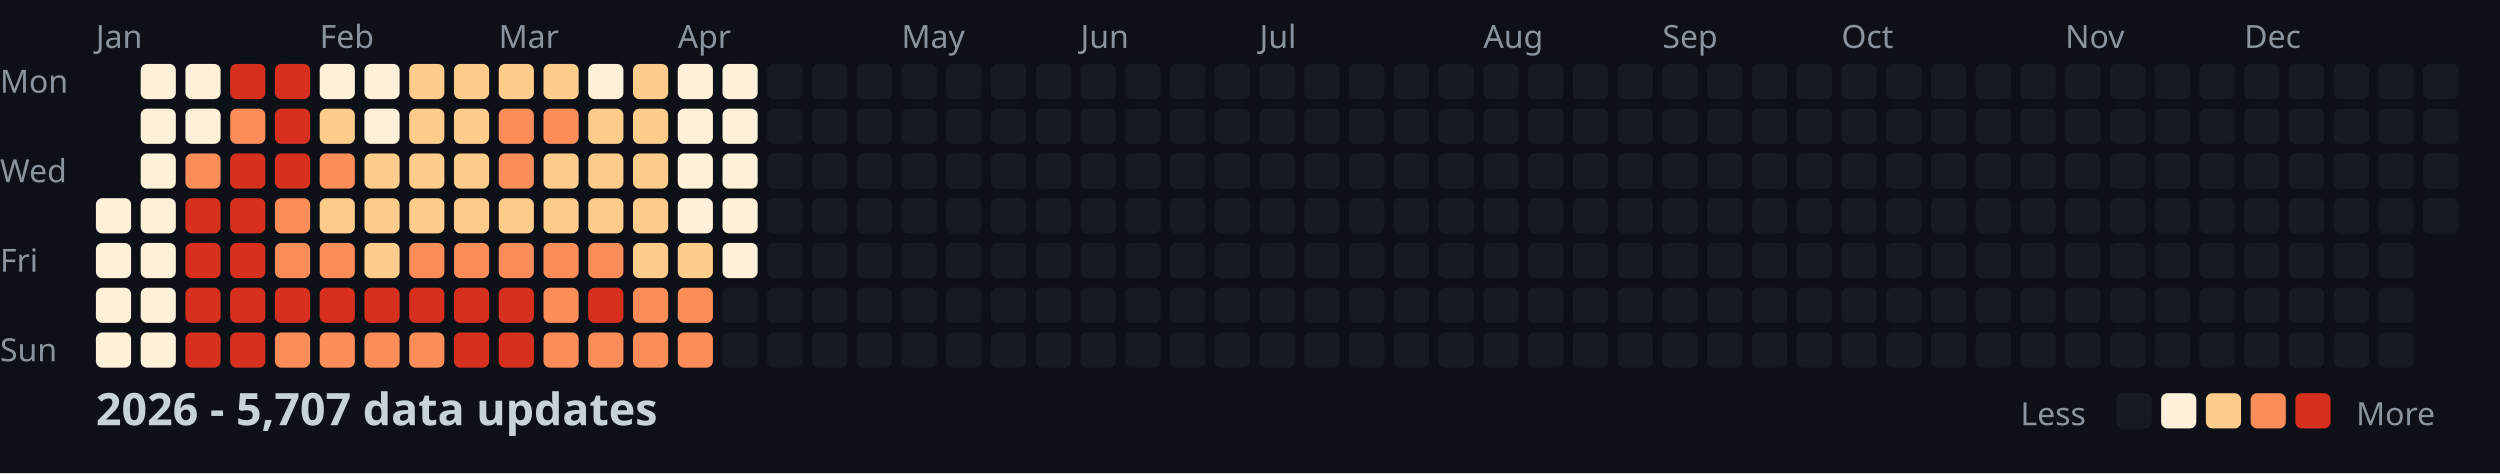
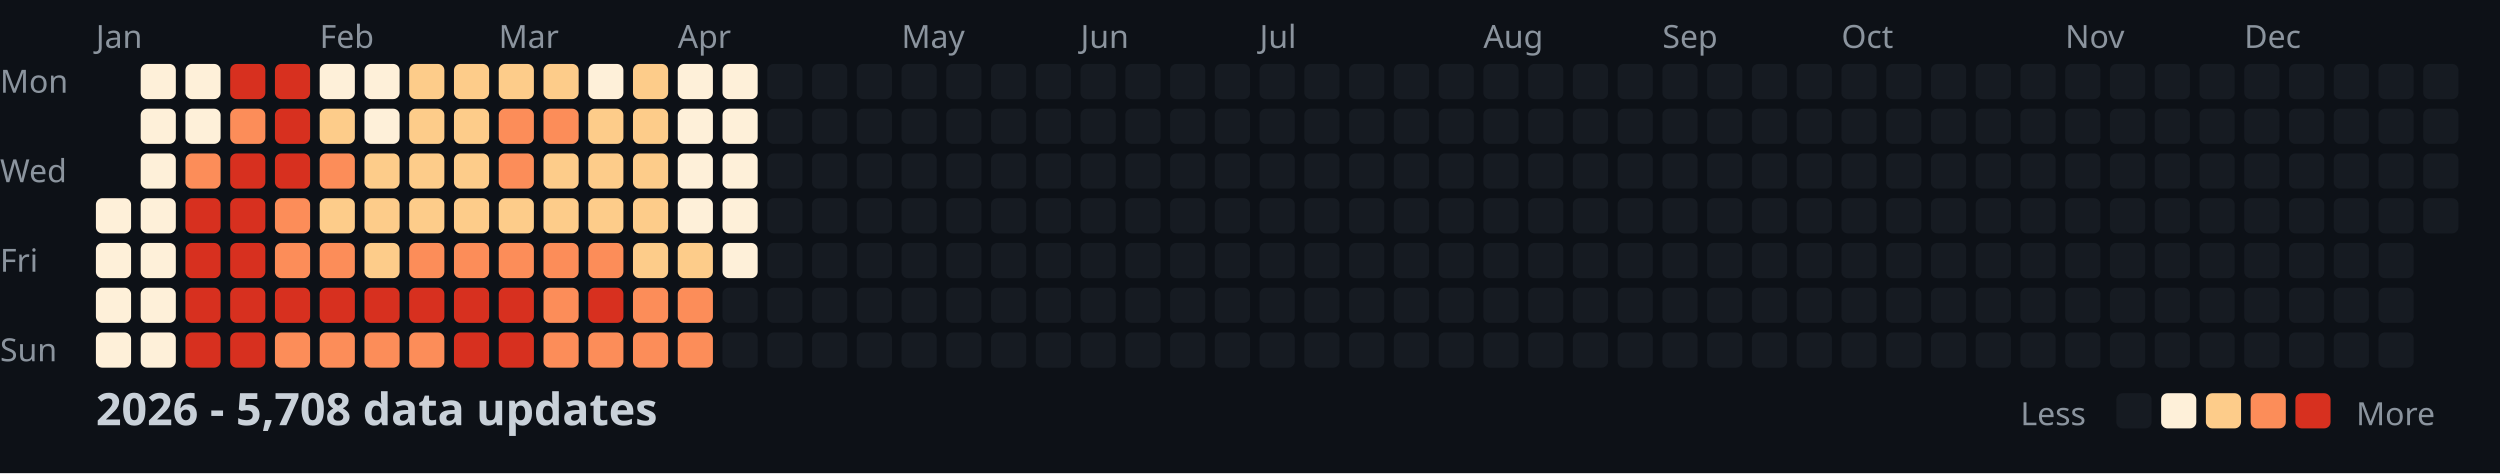
<svg xmlns="http://www.w3.org/2000/svg" width="782" height="148">
  <style>
    .month { font: 10px sans-serif; fill: #8b949e; }
    .day { font: 10px sans-serif; fill: #8b949e; }
    .title { font: bold 14px sans-serif; fill: #c9d1d9; }
    .legend { font: 10px sans-serif; fill: #8b949e; }
  </style>
  <rect width="100%" height="100%" fill="#0d1117" />
  <text x="0" y="29" class="day">Mon</text>
  <text x="0" y="57" class="day">Wed</text>
  <text x="0" y="85" class="day">Fri</text>
  <text x="0" y="113" class="day">Sun</text>
  <text x="30" y="15" class="month">Jan</text>
  <text x="100" y="15" class="month">Feb</text>
  <text x="156" y="15" class="month">Mar</text>
  <text x="212" y="15" class="month">Apr</text>
  <text x="282" y="15" class="month">May</text>
  <text x="338" y="15" class="month">Jun</text>
  <text x="394" y="15" class="month">Jul</text>
  <text x="464" y="15" class="month">Aug</text>
  <text x="520" y="15" class="month">Sep</text>
  <text x="576" y="15" class="month">Oct</text>
  <text x="646" y="15" class="month">Nov</text>
  <text x="702" y="15" class="month">Dec</text>
  <rect x="30" y="62" width="11" height="11" fill="#fef0d9" rx="2" />
  <rect x="30" y="76" width="11" height="11" fill="#fef0d9" rx="2" />
  <rect x="30" y="90" width="11" height="11" fill="#fef0d9" rx="2" />
  <rect x="30" y="104" width="11" height="11" fill="#fef0d9" rx="2" />
  <rect x="44" y="20" width="11" height="11" fill="#fef0d9" rx="2" />
  <rect x="44" y="34" width="11" height="11" fill="#fef0d9" rx="2" />
  <rect x="44" y="48" width="11" height="11" fill="#fef0d9" rx="2" />
  <rect x="44" y="62" width="11" height="11" fill="#fef0d9" rx="2" />
  <rect x="44" y="76" width="11" height="11" fill="#fef0d9" rx="2" />
  <rect x="44" y="90" width="11" height="11" fill="#fef0d9" rx="2" />
  <rect x="44" y="104" width="11" height="11" fill="#fef0d9" rx="2" />
  <rect x="58" y="20" width="11" height="11" fill="#fef0d9" rx="2" />
  <rect x="58" y="34" width="11" height="11" fill="#fef0d9" rx="2" />
  <rect x="58" y="48" width="11" height="11" fill="#fc8d59" rx="2" />
  <rect x="58" y="62" width="11" height="11" fill="#d7301f" rx="2" />
  <rect x="58" y="76" width="11" height="11" fill="#d7301f" rx="2" />
  <rect x="58" y="90" width="11" height="11" fill="#d7301f" rx="2" />
  <rect x="58" y="104" width="11" height="11" fill="#d7301f" rx="2" />
  <rect x="72" y="20" width="11" height="11" fill="#d7301f" rx="2" />
  <rect x="72" y="34" width="11" height="11" fill="#fc8d59" rx="2" />
  <rect x="72" y="48" width="11" height="11" fill="#d7301f" rx="2" />
  <rect x="72" y="62" width="11" height="11" fill="#d7301f" rx="2" />
  <rect x="72" y="76" width="11" height="11" fill="#d7301f" rx="2" />
  <rect x="72" y="90" width="11" height="11" fill="#d7301f" rx="2" />
  <rect x="72" y="104" width="11" height="11" fill="#d7301f" rx="2" />
  <rect x="86" y="20" width="11" height="11" fill="#d7301f" rx="2" />
  <rect x="86" y="34" width="11" height="11" fill="#d7301f" rx="2" />
  <rect x="86" y="48" width="11" height="11" fill="#d7301f" rx="2" />
  <rect x="86" y="62" width="11" height="11" fill="#fc8d59" rx="2" />
  <rect x="86" y="76" width="11" height="11" fill="#fc8d59" rx="2" />
  <rect x="86" y="90" width="11" height="11" fill="#d7301f" rx="2" />
  <rect x="86" y="104" width="11" height="11" fill="#fc8d59" rx="2" />
  <rect x="100" y="20" width="11" height="11" fill="#fef0d9" rx="2" />
  <rect x="100" y="34" width="11" height="11" fill="#fdcc8a" rx="2" />
  <rect x="100" y="48" width="11" height="11" fill="#fc8d59" rx="2" />
  <rect x="100" y="62" width="11" height="11" fill="#fdcc8a" rx="2" />
  <rect x="100" y="76" width="11" height="11" fill="#fc8d59" rx="2" />
  <rect x="100" y="90" width="11" height="11" fill="#d7301f" rx="2" />
  <rect x="100" y="104" width="11" height="11" fill="#fc8d59" rx="2" />
  <rect x="114" y="20" width="11" height="11" fill="#fef0d9" rx="2" />
  <rect x="114" y="34" width="11" height="11" fill="#fef0d9" rx="2" />
  <rect x="114" y="48" width="11" height="11" fill="#fdcc8a" rx="2" />
  <rect x="114" y="62" width="11" height="11" fill="#fdcc8a" rx="2" />
  <rect x="114" y="76" width="11" height="11" fill="#fdcc8a" rx="2" />
  <rect x="114" y="90" width="11" height="11" fill="#d7301f" rx="2" />
  <rect x="114" y="104" width="11" height="11" fill="#fc8d59" rx="2" />
  <rect x="128" y="20" width="11" height="11" fill="#fdcc8a" rx="2" />
  <rect x="128" y="34" width="11" height="11" fill="#fdcc8a" rx="2" />
  <rect x="128" y="48" width="11" height="11" fill="#fdcc8a" rx="2" />
  <rect x="128" y="62" width="11" height="11" fill="#fdcc8a" rx="2" />
  <rect x="128" y="76" width="11" height="11" fill="#fc8d59" rx="2" />
  <rect x="128" y="90" width="11" height="11" fill="#d7301f" rx="2" />
  <rect x="128" y="104" width="11" height="11" fill="#fc8d59" rx="2" />
  <rect x="142" y="20" width="11" height="11" fill="#fdcc8a" rx="2" />
  <rect x="142" y="34" width="11" height="11" fill="#fdcc8a" rx="2" />
  <rect x="142" y="48" width="11" height="11" fill="#fdcc8a" rx="2" />
  <rect x="142" y="62" width="11" height="11" fill="#fdcc8a" rx="2" />
  <rect x="142" y="76" width="11" height="11" fill="#fc8d59" rx="2" />
  <rect x="142" y="90" width="11" height="11" fill="#d7301f" rx="2" />
  <rect x="142" y="104" width="11" height="11" fill="#d7301f" rx="2" />
  <rect x="156" y="20" width="11" height="11" fill="#fdcc8a" rx="2" />
  <rect x="156" y="34" width="11" height="11" fill="#fc8d59" rx="2" />
  <rect x="156" y="48" width="11" height="11" fill="#fc8d59" rx="2" />
  <rect x="156" y="62" width="11" height="11" fill="#fdcc8a" rx="2" />
  <rect x="156" y="76" width="11" height="11" fill="#fc8d59" rx="2" />
  <rect x="156" y="90" width="11" height="11" fill="#d7301f" rx="2" />
  <rect x="156" y="104" width="11" height="11" fill="#d7301f" rx="2" />
  <rect x="170" y="20" width="11" height="11" fill="#fdcc8a" rx="2" />
  <rect x="170" y="34" width="11" height="11" fill="#fc8d59" rx="2" />
  <rect x="170" y="48" width="11" height="11" fill="#fdcc8a" rx="2" />
  <rect x="170" y="62" width="11" height="11" fill="#fdcc8a" rx="2" />
  <rect x="170" y="76" width="11" height="11" fill="#fc8d59" rx="2" />
  <rect x="170" y="90" width="11" height="11" fill="#fc8d59" rx="2" />
  <rect x="170" y="104" width="11" height="11" fill="#fc8d59" rx="2" />
  <rect x="184" y="20" width="11" height="11" fill="#fef0d9" rx="2" />
  <rect x="184" y="34" width="11" height="11" fill="#fdcc8a" rx="2" />
  <rect x="184" y="48" width="11" height="11" fill="#fdcc8a" rx="2" />
  <rect x="184" y="62" width="11" height="11" fill="#fdcc8a" rx="2" />
  <rect x="184" y="76" width="11" height="11" fill="#fc8d59" rx="2" />
  <rect x="184" y="90" width="11" height="11" fill="#d7301f" rx="2" />
  <rect x="184" y="104" width="11" height="11" fill="#fc8d59" rx="2" />
  <rect x="198" y="20" width="11" height="11" fill="#fdcc8a" rx="2" />
  <rect x="198" y="34" width="11" height="11" fill="#fdcc8a" rx="2" />
  <rect x="198" y="48" width="11" height="11" fill="#fdcc8a" rx="2" />
  <rect x="198" y="62" width="11" height="11" fill="#fdcc8a" rx="2" />
  <rect x="198" y="76" width="11" height="11" fill="#fdcc8a" rx="2" />
  <rect x="198" y="90" width="11" height="11" fill="#fc8d59" rx="2" />
  <rect x="198" y="104" width="11" height="11" fill="#fc8d59" rx="2" />
  <rect x="212" y="20" width="11" height="11" fill="#fef0d9" rx="2" />
  <rect x="212" y="34" width="11" height="11" fill="#fef0d9" rx="2" />
  <rect x="212" y="48" width="11" height="11" fill="#fef0d9" rx="2" />
  <rect x="212" y="62" width="11" height="11" fill="#fef0d9" rx="2" />
  <rect x="212" y="76" width="11" height="11" fill="#fdcc8a" rx="2" />
  <rect x="212" y="90" width="11" height="11" fill="#fc8d59" rx="2" />
  <rect x="212" y="104" width="11" height="11" fill="#fc8d59" rx="2" />
  <rect x="226" y="20" width="11" height="11" fill="#fef0d9" rx="2" />
  <rect x="226" y="34" width="11" height="11" fill="#fef0d9" rx="2" />
  <rect x="226" y="48" width="11" height="11" fill="#fef0d9" rx="2" />
  <rect x="226" y="62" width="11" height="11" fill="#fef0d9" rx="2" />
  <rect x="226" y="76" width="11" height="11" fill="#fef0d9" rx="2" />
  <rect x="226" y="90" width="11" height="11" fill="#161b22" rx="2" />
  <rect x="226" y="104" width="11" height="11" fill="#161b22" rx="2" />
  <rect x="240" y="20" width="11" height="11" fill="#161b22" rx="2" />
  <rect x="240" y="34" width="11" height="11" fill="#161b22" rx="2" />
  <rect x="240" y="48" width="11" height="11" fill="#161b22" rx="2" />
  <rect x="240" y="62" width="11" height="11" fill="#161b22" rx="2" />
  <rect x="240" y="76" width="11" height="11" fill="#161b22" rx="2" />
  <rect x="240" y="90" width="11" height="11" fill="#161b22" rx="2" />
  <rect x="240" y="104" width="11" height="11" fill="#161b22" rx="2" />
  <rect x="254" y="20" width="11" height="11" fill="#161b22" rx="2" />
  <rect x="254" y="34" width="11" height="11" fill="#161b22" rx="2" />
  <rect x="254" y="48" width="11" height="11" fill="#161b22" rx="2" />
  <rect x="254" y="62" width="11" height="11" fill="#161b22" rx="2" />
  <rect x="254" y="76" width="11" height="11" fill="#161b22" rx="2" />
  <rect x="254" y="90" width="11" height="11" fill="#161b22" rx="2" />
  <rect x="254" y="104" width="11" height="11" fill="#161b22" rx="2" />
  <rect x="268" y="20" width="11" height="11" fill="#161b22" rx="2" />
  <rect x="268" y="34" width="11" height="11" fill="#161b22" rx="2" />
  <rect x="268" y="48" width="11" height="11" fill="#161b22" rx="2" />
  <rect x="268" y="62" width="11" height="11" fill="#161b22" rx="2" />
  <rect x="268" y="76" width="11" height="11" fill="#161b22" rx="2" />
  <rect x="268" y="90" width="11" height="11" fill="#161b22" rx="2" />
  <rect x="268" y="104" width="11" height="11" fill="#161b22" rx="2" />
  <rect x="282" y="20" width="11" height="11" fill="#161b22" rx="2" />
  <rect x="282" y="34" width="11" height="11" fill="#161b22" rx="2" />
  <rect x="282" y="48" width="11" height="11" fill="#161b22" rx="2" />
  <rect x="282" y="62" width="11" height="11" fill="#161b22" rx="2" />
  <rect x="282" y="76" width="11" height="11" fill="#161b22" rx="2" />
  <rect x="282" y="90" width="11" height="11" fill="#161b22" rx="2" />
  <rect x="282" y="104" width="11" height="11" fill="#161b22" rx="2" />
  <rect x="296" y="20" width="11" height="11" fill="#161b22" rx="2" />
  <rect x="296" y="34" width="11" height="11" fill="#161b22" rx="2" />
  <rect x="296" y="48" width="11" height="11" fill="#161b22" rx="2" />
  <rect x="296" y="62" width="11" height="11" fill="#161b22" rx="2" />
  <rect x="296" y="76" width="11" height="11" fill="#161b22" rx="2" />
  <rect x="296" y="90" width="11" height="11" fill="#161b22" rx="2" />
  <rect x="296" y="104" width="11" height="11" fill="#161b22" rx="2" />
  <rect x="310" y="20" width="11" height="11" fill="#161b22" rx="2" />
  <rect x="310" y="34" width="11" height="11" fill="#161b22" rx="2" />
  <rect x="310" y="48" width="11" height="11" fill="#161b22" rx="2" />
  <rect x="310" y="62" width="11" height="11" fill="#161b22" rx="2" />
  <rect x="310" y="76" width="11" height="11" fill="#161b22" rx="2" />
  <rect x="310" y="90" width="11" height="11" fill="#161b22" rx="2" />
  <rect x="310" y="104" width="11" height="11" fill="#161b22" rx="2" />
  <rect x="324" y="20" width="11" height="11" fill="#161b22" rx="2" />
  <rect x="324" y="34" width="11" height="11" fill="#161b22" rx="2" />
  <rect x="324" y="48" width="11" height="11" fill="#161b22" rx="2" />
  <rect x="324" y="62" width="11" height="11" fill="#161b22" rx="2" />
  <rect x="324" y="76" width="11" height="11" fill="#161b22" rx="2" />
  <rect x="324" y="90" width="11" height="11" fill="#161b22" rx="2" />
  <rect x="324" y="104" width="11" height="11" fill="#161b22" rx="2" />
  <rect x="338" y="20" width="11" height="11" fill="#161b22" rx="2" />
  <rect x="338" y="34" width="11" height="11" fill="#161b22" rx="2" />
  <rect x="338" y="48" width="11" height="11" fill="#161b22" rx="2" />
  <rect x="338" y="62" width="11" height="11" fill="#161b22" rx="2" />
  <rect x="338" y="76" width="11" height="11" fill="#161b22" rx="2" />
  <rect x="338" y="90" width="11" height="11" fill="#161b22" rx="2" />
  <rect x="338" y="104" width="11" height="11" fill="#161b22" rx="2" />
  <rect x="352" y="20" width="11" height="11" fill="#161b22" rx="2" />
  <rect x="352" y="34" width="11" height="11" fill="#161b22" rx="2" />
  <rect x="352" y="48" width="11" height="11" fill="#161b22" rx="2" />
  <rect x="352" y="62" width="11" height="11" fill="#161b22" rx="2" />
  <rect x="352" y="76" width="11" height="11" fill="#161b22" rx="2" />
  <rect x="352" y="90" width="11" height="11" fill="#161b22" rx="2" />
  <rect x="352" y="104" width="11" height="11" fill="#161b22" rx="2" />
  <rect x="366" y="20" width="11" height="11" fill="#161b22" rx="2" />
  <rect x="366" y="34" width="11" height="11" fill="#161b22" rx="2" />
  <rect x="366" y="48" width="11" height="11" fill="#161b22" rx="2" />
  <rect x="366" y="62" width="11" height="11" fill="#161b22" rx="2" />
  <rect x="366" y="76" width="11" height="11" fill="#161b22" rx="2" />
  <rect x="366" y="90" width="11" height="11" fill="#161b22" rx="2" />
  <rect x="366" y="104" width="11" height="11" fill="#161b22" rx="2" />
  <rect x="380" y="20" width="11" height="11" fill="#161b22" rx="2" />
  <rect x="380" y="34" width="11" height="11" fill="#161b22" rx="2" />
  <rect x="380" y="48" width="11" height="11" fill="#161b22" rx="2" />
  <rect x="380" y="62" width="11" height="11" fill="#161b22" rx="2" />
  <rect x="380" y="76" width="11" height="11" fill="#161b22" rx="2" />
  <rect x="380" y="90" width="11" height="11" fill="#161b22" rx="2" />
  <rect x="380" y="104" width="11" height="11" fill="#161b22" rx="2" />
  <rect x="394" y="20" width="11" height="11" fill="#161b22" rx="2" />
  <rect x="394" y="34" width="11" height="11" fill="#161b22" rx="2" />
  <rect x="394" y="48" width="11" height="11" fill="#161b22" rx="2" />
  <rect x="394" y="62" width="11" height="11" fill="#161b22" rx="2" />
  <rect x="394" y="76" width="11" height="11" fill="#161b22" rx="2" />
  <rect x="394" y="90" width="11" height="11" fill="#161b22" rx="2" />
  <rect x="394" y="104" width="11" height="11" fill="#161b22" rx="2" />
  <rect x="408" y="20" width="11" height="11" fill="#161b22" rx="2" />
  <rect x="408" y="34" width="11" height="11" fill="#161b22" rx="2" />
  <rect x="408" y="48" width="11" height="11" fill="#161b22" rx="2" />
  <rect x="408" y="62" width="11" height="11" fill="#161b22" rx="2" />
  <rect x="408" y="76" width="11" height="11" fill="#161b22" rx="2" />
  <rect x="408" y="90" width="11" height="11" fill="#161b22" rx="2" />
  <rect x="408" y="104" width="11" height="11" fill="#161b22" rx="2" />
  <rect x="422" y="20" width="11" height="11" fill="#161b22" rx="2" />
  <rect x="422" y="34" width="11" height="11" fill="#161b22" rx="2" />
  <rect x="422" y="48" width="11" height="11" fill="#161b22" rx="2" />
  <rect x="422" y="62" width="11" height="11" fill="#161b22" rx="2" />
  <rect x="422" y="76" width="11" height="11" fill="#161b22" rx="2" />
  <rect x="422" y="90" width="11" height="11" fill="#161b22" rx="2" />
  <rect x="422" y="104" width="11" height="11" fill="#161b22" rx="2" />
  <rect x="436" y="20" width="11" height="11" fill="#161b22" rx="2" />
  <rect x="436" y="34" width="11" height="11" fill="#161b22" rx="2" />
  <rect x="436" y="48" width="11" height="11" fill="#161b22" rx="2" />
  <rect x="436" y="62" width="11" height="11" fill="#161b22" rx="2" />
  <rect x="436" y="76" width="11" height="11" fill="#161b22" rx="2" />
  <rect x="436" y="90" width="11" height="11" fill="#161b22" rx="2" />
  <rect x="436" y="104" width="11" height="11" fill="#161b22" rx="2" />
  <rect x="450" y="20" width="11" height="11" fill="#161b22" rx="2" />
  <rect x="450" y="34" width="11" height="11" fill="#161b22" rx="2" />
  <rect x="450" y="48" width="11" height="11" fill="#161b22" rx="2" />
  <rect x="450" y="62" width="11" height="11" fill="#161b22" rx="2" />
  <rect x="450" y="76" width="11" height="11" fill="#161b22" rx="2" />
  <rect x="450" y="90" width="11" height="11" fill="#161b22" rx="2" />
  <rect x="450" y="104" width="11" height="11" fill="#161b22" rx="2" />
  <rect x="464" y="20" width="11" height="11" fill="#161b22" rx="2" />
  <rect x="464" y="34" width="11" height="11" fill="#161b22" rx="2" />
  <rect x="464" y="48" width="11" height="11" fill="#161b22" rx="2" />
  <rect x="464" y="62" width="11" height="11" fill="#161b22" rx="2" />
  <rect x="464" y="76" width="11" height="11" fill="#161b22" rx="2" />
  <rect x="464" y="90" width="11" height="11" fill="#161b22" rx="2" />
  <rect x="464" y="104" width="11" height="11" fill="#161b22" rx="2" />
  <rect x="478" y="20" width="11" height="11" fill="#161b22" rx="2" />
  <rect x="478" y="34" width="11" height="11" fill="#161b22" rx="2" />
  <rect x="478" y="48" width="11" height="11" fill="#161b22" rx="2" />
  <rect x="478" y="62" width="11" height="11" fill="#161b22" rx="2" />
  <rect x="478" y="76" width="11" height="11" fill="#161b22" rx="2" />
  <rect x="478" y="90" width="11" height="11" fill="#161b22" rx="2" />
  <rect x="478" y="104" width="11" height="11" fill="#161b22" rx="2" />
  <rect x="492" y="20" width="11" height="11" fill="#161b22" rx="2" />
  <rect x="492" y="34" width="11" height="11" fill="#161b22" rx="2" />
  <rect x="492" y="48" width="11" height="11" fill="#161b22" rx="2" />
  <rect x="492" y="62" width="11" height="11" fill="#161b22" rx="2" />
  <rect x="492" y="76" width="11" height="11" fill="#161b22" rx="2" />
  <rect x="492" y="90" width="11" height="11" fill="#161b22" rx="2" />
  <rect x="492" y="104" width="11" height="11" fill="#161b22" rx="2" />
  <rect x="506" y="20" width="11" height="11" fill="#161b22" rx="2" />
  <rect x="506" y="34" width="11" height="11" fill="#161b22" rx="2" />
  <rect x="506" y="48" width="11" height="11" fill="#161b22" rx="2" />
  <rect x="506" y="62" width="11" height="11" fill="#161b22" rx="2" />
  <rect x="506" y="76" width="11" height="11" fill="#161b22" rx="2" />
  <rect x="506" y="90" width="11" height="11" fill="#161b22" rx="2" />
  <rect x="506" y="104" width="11" height="11" fill="#161b22" rx="2" />
  <rect x="520" y="20" width="11" height="11" fill="#161b22" rx="2" />
  <rect x="520" y="34" width="11" height="11" fill="#161b22" rx="2" />
  <rect x="520" y="48" width="11" height="11" fill="#161b22" rx="2" />
  <rect x="520" y="62" width="11" height="11" fill="#161b22" rx="2" />
  <rect x="520" y="76" width="11" height="11" fill="#161b22" rx="2" />
  <rect x="520" y="90" width="11" height="11" fill="#161b22" rx="2" />
  <rect x="520" y="104" width="11" height="11" fill="#161b22" rx="2" />
  <rect x="534" y="20" width="11" height="11" fill="#161b22" rx="2" />
  <rect x="534" y="34" width="11" height="11" fill="#161b22" rx="2" />
  <rect x="534" y="48" width="11" height="11" fill="#161b22" rx="2" />
  <rect x="534" y="62" width="11" height="11" fill="#161b22" rx="2" />
  <rect x="534" y="76" width="11" height="11" fill="#161b22" rx="2" />
  <rect x="534" y="90" width="11" height="11" fill="#161b22" rx="2" />
  <rect x="534" y="104" width="11" height="11" fill="#161b22" rx="2" />
  <rect x="548" y="20" width="11" height="11" fill="#161b22" rx="2" />
  <rect x="548" y="34" width="11" height="11" fill="#161b22" rx="2" />
  <rect x="548" y="48" width="11" height="11" fill="#161b22" rx="2" />
  <rect x="548" y="62" width="11" height="11" fill="#161b22" rx="2" />
  <rect x="548" y="76" width="11" height="11" fill="#161b22" rx="2" />
  <rect x="548" y="90" width="11" height="11" fill="#161b22" rx="2" />
  <rect x="548" y="104" width="11" height="11" fill="#161b22" rx="2" />
  <rect x="562" y="20" width="11" height="11" fill="#161b22" rx="2" />
  <rect x="562" y="34" width="11" height="11" fill="#161b22" rx="2" />
  <rect x="562" y="48" width="11" height="11" fill="#161b22" rx="2" />
  <rect x="562" y="62" width="11" height="11" fill="#161b22" rx="2" />
  <rect x="562" y="76" width="11" height="11" fill="#161b22" rx="2" />
  <rect x="562" y="90" width="11" height="11" fill="#161b22" rx="2" />
  <rect x="562" y="104" width="11" height="11" fill="#161b22" rx="2" />
  <rect x="576" y="20" width="11" height="11" fill="#161b22" rx="2" />
  <rect x="576" y="34" width="11" height="11" fill="#161b22" rx="2" />
  <rect x="576" y="48" width="11" height="11" fill="#161b22" rx="2" />
  <rect x="576" y="62" width="11" height="11" fill="#161b22" rx="2" />
  <rect x="576" y="76" width="11" height="11" fill="#161b22" rx="2" />
  <rect x="576" y="90" width="11" height="11" fill="#161b22" rx="2" />
  <rect x="576" y="104" width="11" height="11" fill="#161b22" rx="2" />
  <rect x="590" y="20" width="11" height="11" fill="#161b22" rx="2" />
  <rect x="590" y="34" width="11" height="11" fill="#161b22" rx="2" />
  <rect x="590" y="48" width="11" height="11" fill="#161b22" rx="2" />
  <rect x="590" y="62" width="11" height="11" fill="#161b22" rx="2" />
  <rect x="590" y="76" width="11" height="11" fill="#161b22" rx="2" />
  <rect x="590" y="90" width="11" height="11" fill="#161b22" rx="2" />
  <rect x="590" y="104" width="11" height="11" fill="#161b22" rx="2" />
  <rect x="604" y="20" width="11" height="11" fill="#161b22" rx="2" />
  <rect x="604" y="34" width="11" height="11" fill="#161b22" rx="2" />
  <rect x="604" y="48" width="11" height="11" fill="#161b22" rx="2" />
  <rect x="604" y="62" width="11" height="11" fill="#161b22" rx="2" />
  <rect x="604" y="76" width="11" height="11" fill="#161b22" rx="2" />
  <rect x="604" y="90" width="11" height="11" fill="#161b22" rx="2" />
  <rect x="604" y="104" width="11" height="11" fill="#161b22" rx="2" />
  <rect x="618" y="20" width="11" height="11" fill="#161b22" rx="2" />
  <rect x="618" y="34" width="11" height="11" fill="#161b22" rx="2" />
  <rect x="618" y="48" width="11" height="11" fill="#161b22" rx="2" />
  <rect x="618" y="62" width="11" height="11" fill="#161b22" rx="2" />
  <rect x="618" y="76" width="11" height="11" fill="#161b22" rx="2" />
  <rect x="618" y="90" width="11" height="11" fill="#161b22" rx="2" />
  <rect x="618" y="104" width="11" height="11" fill="#161b22" rx="2" />
  <rect x="632" y="20" width="11" height="11" fill="#161b22" rx="2" />
  <rect x="632" y="34" width="11" height="11" fill="#161b22" rx="2" />
  <rect x="632" y="48" width="11" height="11" fill="#161b22" rx="2" />
  <rect x="632" y="62" width="11" height="11" fill="#161b22" rx="2" />
  <rect x="632" y="76" width="11" height="11" fill="#161b22" rx="2" />
  <rect x="632" y="90" width="11" height="11" fill="#161b22" rx="2" />
  <rect x="632" y="104" width="11" height="11" fill="#161b22" rx="2" />
  <rect x="646" y="20" width="11" height="11" fill="#161b22" rx="2" />
  <rect x="646" y="34" width="11" height="11" fill="#161b22" rx="2" />
  <rect x="646" y="48" width="11" height="11" fill="#161b22" rx="2" />
  <rect x="646" y="62" width="11" height="11" fill="#161b22" rx="2" />
  <rect x="646" y="76" width="11" height="11" fill="#161b22" rx="2" />
  <rect x="646" y="90" width="11" height="11" fill="#161b22" rx="2" />
  <rect x="646" y="104" width="11" height="11" fill="#161b22" rx="2" />
  <rect x="660" y="20" width="11" height="11" fill="#161b22" rx="2" />
  <rect x="660" y="34" width="11" height="11" fill="#161b22" rx="2" />
  <rect x="660" y="48" width="11" height="11" fill="#161b22" rx="2" />
  <rect x="660" y="62" width="11" height="11" fill="#161b22" rx="2" />
  <rect x="660" y="76" width="11" height="11" fill="#161b22" rx="2" />
  <rect x="660" y="90" width="11" height="11" fill="#161b22" rx="2" />
  <rect x="660" y="104" width="11" height="11" fill="#161b22" rx="2" />
  <rect x="674" y="20" width="11" height="11" fill="#161b22" rx="2" />
  <rect x="674" y="34" width="11" height="11" fill="#161b22" rx="2" />
  <rect x="674" y="48" width="11" height="11" fill="#161b22" rx="2" />
  <rect x="674" y="62" width="11" height="11" fill="#161b22" rx="2" />
  <rect x="674" y="76" width="11" height="11" fill="#161b22" rx="2" />
  <rect x="674" y="90" width="11" height="11" fill="#161b22" rx="2" />
  <rect x="674" y="104" width="11" height="11" fill="#161b22" rx="2" />
  <rect x="688" y="20" width="11" height="11" fill="#161b22" rx="2" />
  <rect x="688" y="34" width="11" height="11" fill="#161b22" rx="2" />
  <rect x="688" y="48" width="11" height="11" fill="#161b22" rx="2" />
  <rect x="688" y="62" width="11" height="11" fill="#161b22" rx="2" />
  <rect x="688" y="76" width="11" height="11" fill="#161b22" rx="2" />
  <rect x="688" y="90" width="11" height="11" fill="#161b22" rx="2" />
  <rect x="688" y="104" width="11" height="11" fill="#161b22" rx="2" />
  <rect x="702" y="20" width="11" height="11" fill="#161b22" rx="2" />
  <rect x="702" y="34" width="11" height="11" fill="#161b22" rx="2" />
  <rect x="702" y="48" width="11" height="11" fill="#161b22" rx="2" />
  <rect x="702" y="62" width="11" height="11" fill="#161b22" rx="2" />
  <rect x="702" y="76" width="11" height="11" fill="#161b22" rx="2" />
  <rect x="702" y="90" width="11" height="11" fill="#161b22" rx="2" />
  <rect x="702" y="104" width="11" height="11" fill="#161b22" rx="2" />
  <rect x="716" y="20" width="11" height="11" fill="#161b22" rx="2" />
  <rect x="716" y="34" width="11" height="11" fill="#161b22" rx="2" />
  <rect x="716" y="48" width="11" height="11" fill="#161b22" rx="2" />
  <rect x="716" y="62" width="11" height="11" fill="#161b22" rx="2" />
  <rect x="716" y="76" width="11" height="11" fill="#161b22" rx="2" />
  <rect x="716" y="90" width="11" height="11" fill="#161b22" rx="2" />
  <rect x="716" y="104" width="11" height="11" fill="#161b22" rx="2" />
  <rect x="730" y="20" width="11" height="11" fill="#161b22" rx="2" />
  <rect x="730" y="34" width="11" height="11" fill="#161b22" rx="2" />
  <rect x="730" y="48" width="11" height="11" fill="#161b22" rx="2" />
  <rect x="730" y="62" width="11" height="11" fill="#161b22" rx="2" />
  <rect x="730" y="76" width="11" height="11" fill="#161b22" rx="2" />
  <rect x="730" y="90" width="11" height="11" fill="#161b22" rx="2" />
  <rect x="730" y="104" width="11" height="11" fill="#161b22" rx="2" />
  <rect x="744" y="20" width="11" height="11" fill="#161b22" rx="2" />
  <rect x="744" y="34" width="11" height="11" fill="#161b22" rx="2" />
  <rect x="744" y="48" width="11" height="11" fill="#161b22" rx="2" />
  <rect x="744" y="62" width="11" height="11" fill="#161b22" rx="2" />
  <rect x="744" y="76" width="11" height="11" fill="#161b22" rx="2" />
  <rect x="744" y="90" width="11" height="11" fill="#161b22" rx="2" />
  <rect x="744" y="104" width="11" height="11" fill="#161b22" rx="2" />
  <rect x="758" y="20" width="11" height="11" fill="#161b22" rx="2" />
  <rect x="758" y="34" width="11" height="11" fill="#161b22" rx="2" />
  <rect x="758" y="48" width="11" height="11" fill="#161b22" rx="2" />
  <rect x="758" y="62" width="11" height="11" fill="#161b22" rx="2" />
-   <text x="30" y="133" class="title">2026 - 5,707 data updates</text>
+   <text x="30" y="133" class="title">2026 - 5,708 data updates</text>
  <text x="632" y="133" class="legend">Less</text>
  <rect x="662" y="123" width="11" height="11" fill="#161b22" rx="2" />
  <rect x="676" y="123" width="11" height="11" fill="#fef0d9" rx="2" />
  <rect x="690" y="123" width="11" height="11" fill="#fdcc8a" rx="2" />
  <rect x="704" y="123" width="11" height="11" fill="#fc8d59" rx="2" />
  <rect x="718" y="123" width="11" height="11" fill="#d7301f" rx="2" />
  <text x="737" y="133" class="legend">More</text>
</svg>
